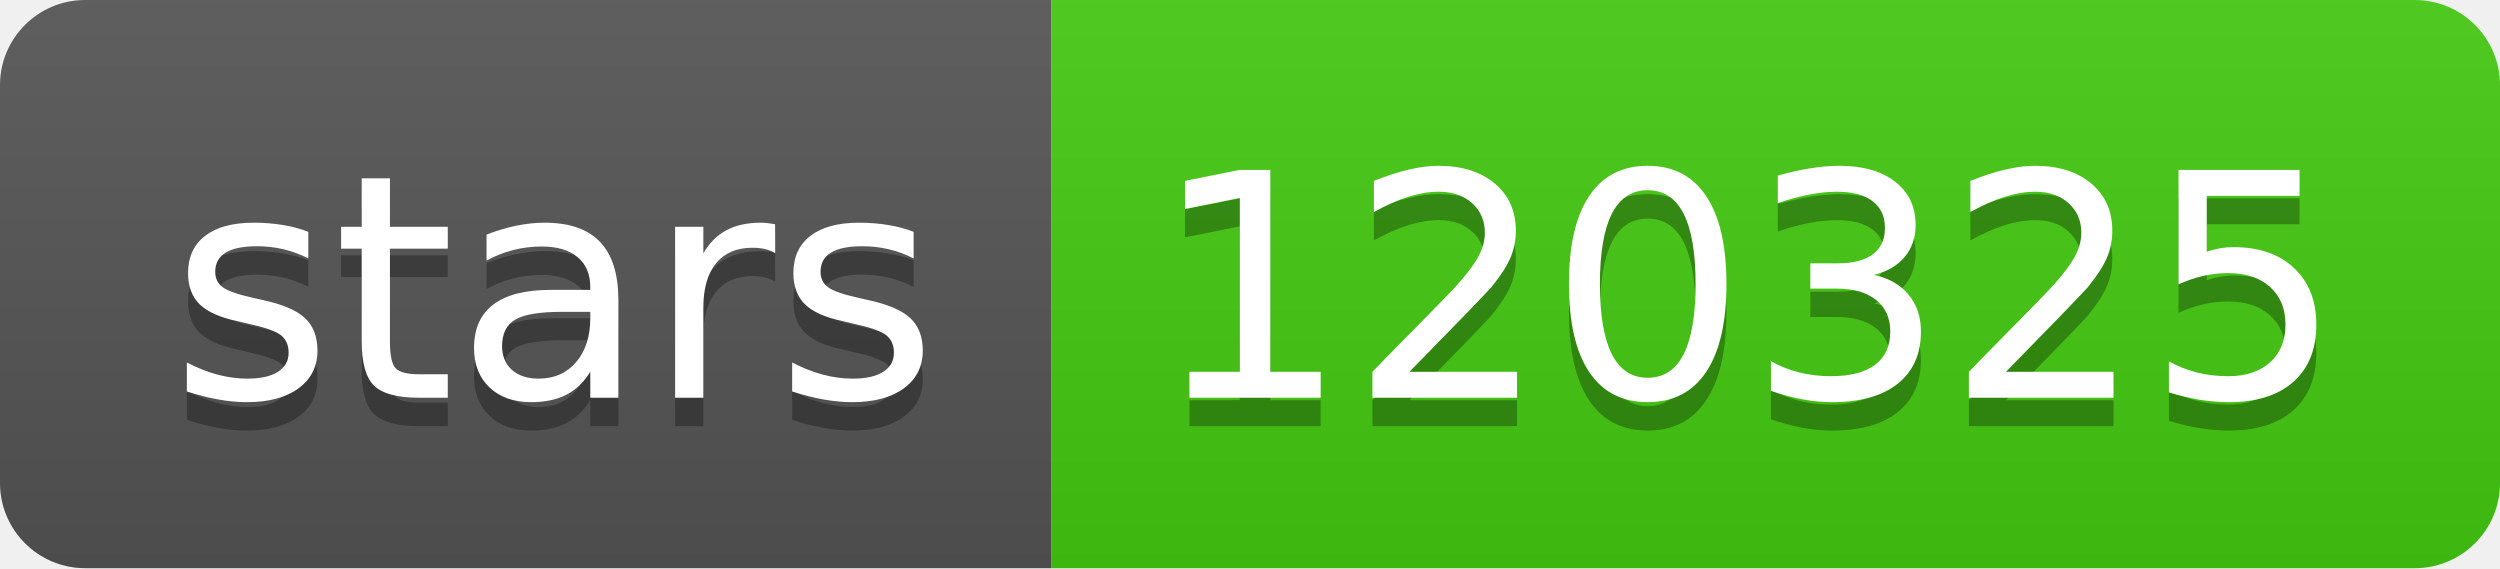
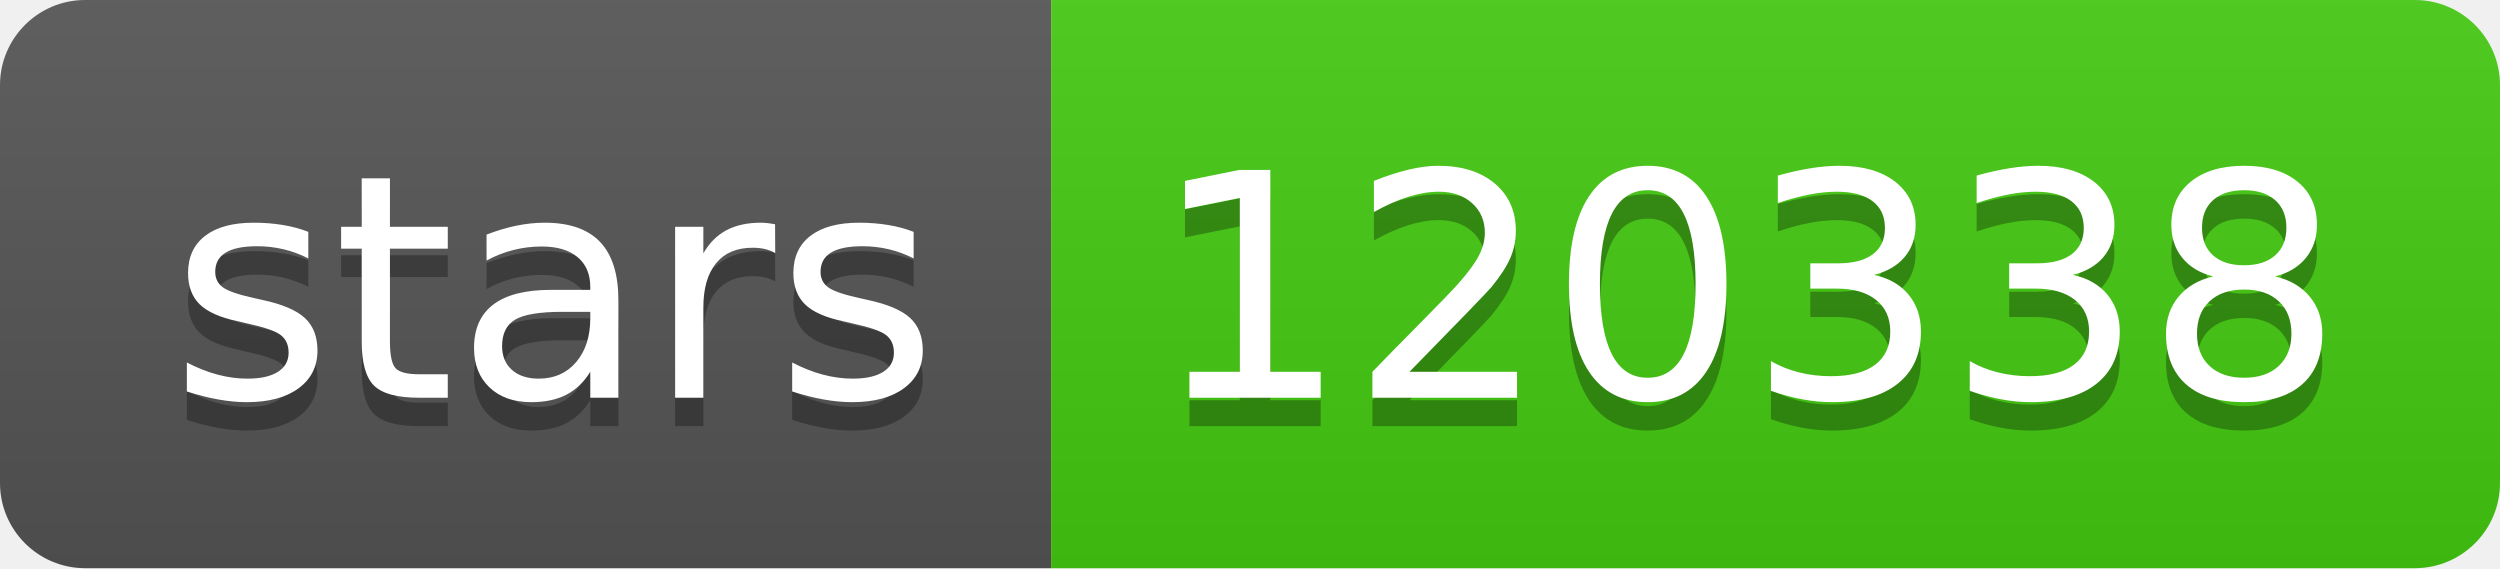
- <svg xmlns="http://www.w3.org/2000/svg" width="88" height="20" role="img" aria-label="stars: 120325">
+ <svg xmlns="http://www.w3.org/2000/svg" width="88" height="20" role="img" aria-label="stars: 120338">
  <linearGradient id="s" x2="0" y2="100%">
    <stop offset="0" stop-color="#bbb" stop-opacity=".1" />
    <stop offset="1" stop-opacity=".1" />
  </linearGradient>
  <clipPath id="r">
    <rect width="88" height="20" rx="3" fill="#fff" />
  </clipPath>
  <g clip-path="url(#r)">
    <rect width="37" height="20" fill="#555" />
    <rect x="37" width="51" height="20" fill="#4c1" />
    <rect width="88" height="20" fill="url(#s)" />
  </g>
  <g fill="#fff" text-anchor="middle" font-family="Verdana,Geneva,DejaVu Sans,sans-serif" text-rendering="geometricPrecision" font-size="110">
    <text aria-hidden="true" x="195" y="150" fill="#010101" fill-opacity=".3" transform="scale(.1)" textLength="270">stars</text>
    <text x="195" y="140" transform="scale(.1)" fill="#fff" textLength="270">stars</text>
-     <text aria-hidden="true" x="615" y="150" fill="#010101" fill-opacity=".3" transform="scale(.1)" textLength="410">120325</text>
-     <text x="615" y="140" transform="scale(.1)" fill="#fff" textLength="410">120325</text>
+     <text aria-hidden="true" x="615" y="150" fill="#010101" fill-opacity=".3" transform="scale(.1)" textLength="410">120338</text>
+     <text x="615" y="140" transform="scale(.1)" fill="#fff" textLength="410">120338</text>
  </g>
</svg>
